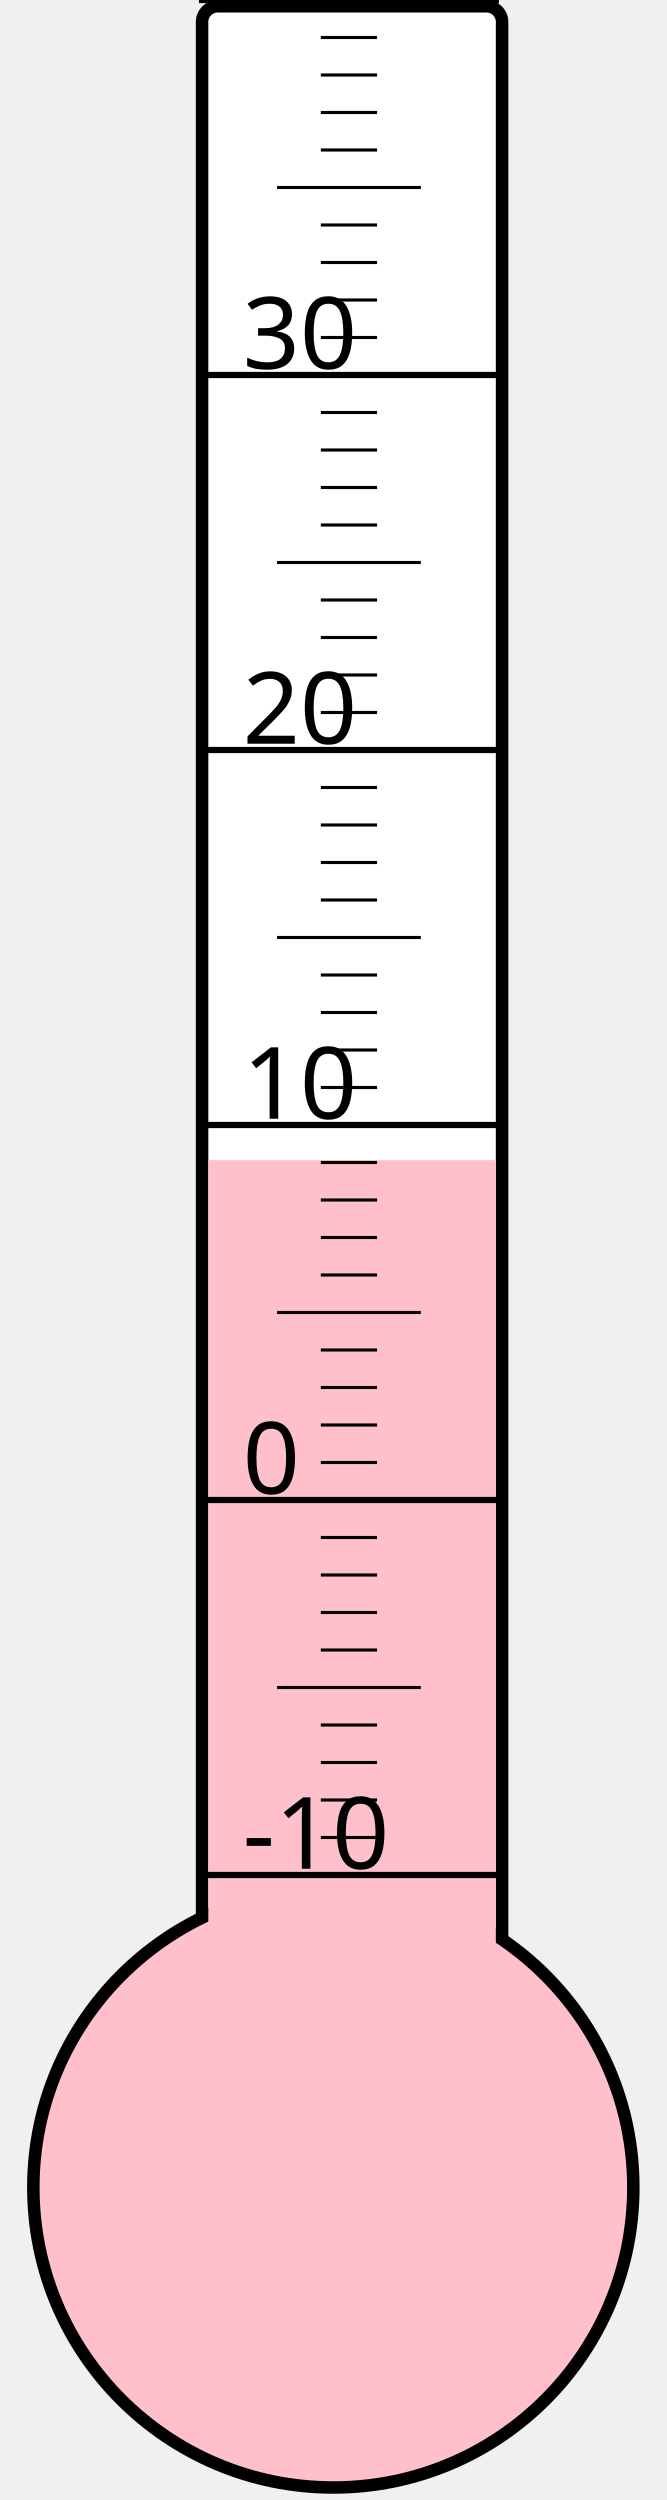
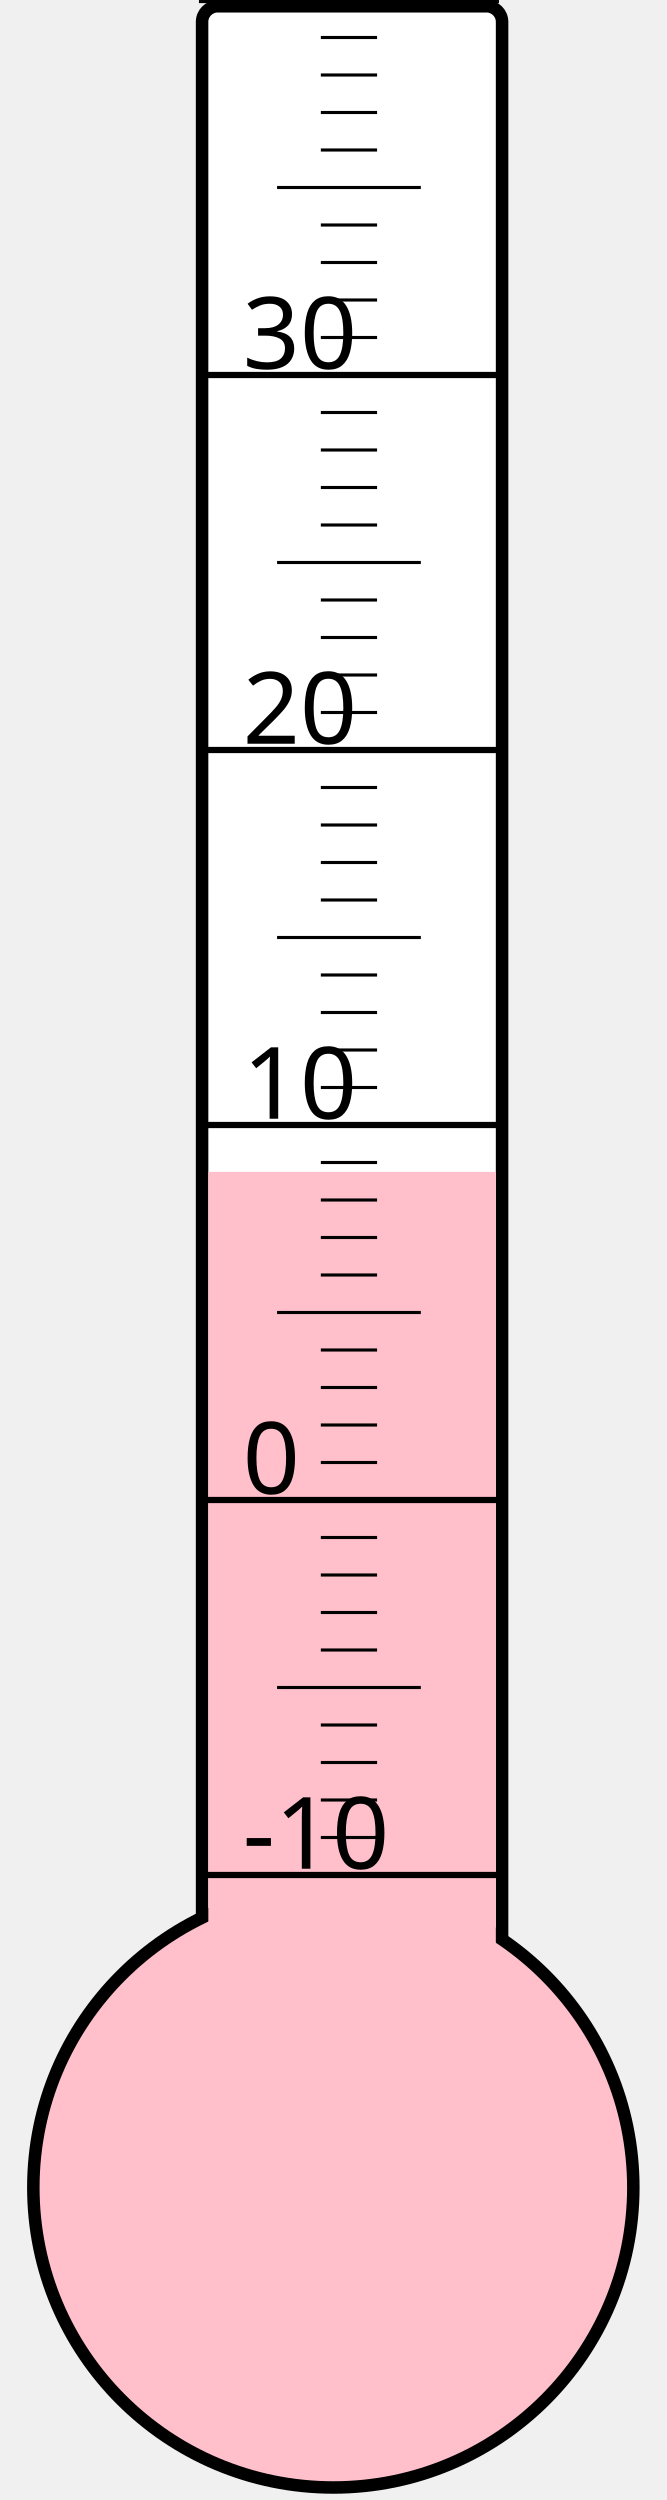
<svg xmlns="http://www.w3.org/2000/svg" width="40px" height="150px" viewBox="0 0 200 800">
  <rect width="200" height="800" x="0" y="0" style="fill: #ffffeb; fill-opacity: 0;" />
  <rect width="96" height="680" x="58" y="2" rx="5" ry="5" style="fill: white; fill-opacity: 1; stroke: black; stroke-width: 4;" />
  <circle cx="100" cy="700" r="96" style="fill: pink; stroke: black; stroke-width: 4;" />
-   <rect width="92" height="328.75" x="60" y="371.25" style="fill: pink; fill-opacity: 1; stroke-width: 0;" />
+   <rect width="92" height="325.0" x="60" y="375.0" style="fill: pink; fill-opacity: 1; stroke-width: 0;" />
  <text x="71" y="598" style="font-family: sans-serif; font-size: 24pt;">-10</text>
  <text x="71" y="478" style="font-family: sans-serif; font-size: 24pt;">0</text>
  <text x="71" y="358" style="font-family: sans-serif; font-size: 24pt;">10</text>
  <text x="71" y="238" style="font-family: sans-serif; font-size: 24pt;">20</text>
  <text x="71" y="118" style="font-family: sans-serif; font-size: 24pt;">30</text>
  <g style="stroke: black;">
    <line x1="57" y1="600" x2="153" y2="600" style="stroke-width: 2;" />
    <line x1="96" y1="588" x2="114" y2="588" style="stroke-width: 1;" />
    <line x1="96" y1="576" x2="114" y2="576" style="stroke-width: 1;" />
    <line x1="96" y1="564" x2="114" y2="564" style="stroke-width: 1;" />
    <line x1="96" y1="552" x2="114" y2="552" style="stroke-width: 1;" />
    <line x1="82" y1="540" x2="128" y2="540" style="stroke-width: 1;" />
    <line x1="96" y1="528" x2="114" y2="528" style="stroke-width: 1;" />
    <line x1="96" y1="516" x2="114" y2="516" style="stroke-width: 1;" />
    <line x1="96" y1="504" x2="114" y2="504" style="stroke-width: 1;" />
    <line x1="96" y1="492" x2="114" y2="492" style="stroke-width: 1;" />
    <line x1="57" y1="480" x2="153" y2="480" style="stroke-width: 2;" />
    <line x1="96" y1="468" x2="114" y2="468" style="stroke-width: 1;" />
    <line x1="96" y1="456" x2="114" y2="456" style="stroke-width: 1;" />
    <line x1="96" y1="444" x2="114" y2="444" style="stroke-width: 1;" />
    <line x1="96" y1="432" x2="114" y2="432" style="stroke-width: 1;" />
    <line x1="82" y1="420" x2="128" y2="420" style="stroke-width: 1;" />
    <line x1="96" y1="408" x2="114" y2="408" style="stroke-width: 1;" />
    <line x1="96" y1="396" x2="114" y2="396" style="stroke-width: 1;" />
    <line x1="96" y1="384" x2="114" y2="384" style="stroke-width: 1;" />
    <line x1="96" y1="372" x2="114" y2="372" style="stroke-width: 1;" />
    <line x1="57" y1="360" x2="153" y2="360" style="stroke-width: 2;" />
    <line x1="96" y1="348" x2="114" y2="348" style="stroke-width: 1;" />
    <line x1="96" y1="336" x2="114" y2="336" style="stroke-width: 1;" />
    <line x1="96" y1="324" x2="114" y2="324" style="stroke-width: 1;" />
    <line x1="96" y1="312" x2="114" y2="312" style="stroke-width: 1;" />
    <line x1="82" y1="300" x2="128" y2="300" style="stroke-width: 1;" />
    <line x1="96" y1="288" x2="114" y2="288" style="stroke-width: 1;" />
    <line x1="96" y1="276" x2="114" y2="276" style="stroke-width: 1;" />
    <line x1="96" y1="264" x2="114" y2="264" style="stroke-width: 1;" />
    <line x1="96" y1="252" x2="114" y2="252" style="stroke-width: 1;" />
    <line x1="57" y1="240" x2="153" y2="240" style="stroke-width: 2;" />
    <line x1="96" y1="228" x2="114" y2="228" style="stroke-width: 1;" />
    <line x1="96" y1="216" x2="114" y2="216" style="stroke-width: 1;" />
    <line x1="96" y1="204" x2="114" y2="204" style="stroke-width: 1;" />
    <line x1="96" y1="192" x2="114" y2="192" style="stroke-width: 1;" />
    <line x1="82" y1="180" x2="128" y2="180" style="stroke-width: 1;" />
    <line x1="96" y1="168" x2="114" y2="168" style="stroke-width: 1;" />
    <line x1="96" y1="156" x2="114" y2="156" style="stroke-width: 1;" />
    <line x1="96" y1="144" x2="114" y2="144" style="stroke-width: 1;" />
    <line x1="96" y1="132" x2="114" y2="132" style="stroke-width: 1;" />
    <line x1="57" y1="120" x2="153" y2="120" style="stroke-width: 2;" />
    <line x1="96" y1="108" x2="114" y2="108" style="stroke-width: 1;" />
    <line x1="96" y1="96" x2="114" y2="96" style="stroke-width: 1;" />
    <line x1="96" y1="84" x2="114" y2="84" style="stroke-width: 1;" />
    <line x1="96" y1="72" x2="114" y2="72" style="stroke-width: 1;" />
    <line x1="82" y1="60" x2="128" y2="60" style="stroke-width: 1;" />
    <line x1="96" y1="48" x2="114" y2="48" style="stroke-width: 1;" />
    <line x1="96" y1="36" x2="114" y2="36" style="stroke-width: 1;" />
    <line x1="96" y1="24" x2="114" y2="24" style="stroke-width: 1;" />
    <line x1="96" y1="12" x2="114" y2="12" style="stroke-width: 1;" />
    <line x1="57" y1="0" x2="153" y2="0" style="stroke-width: 2;" />
  </g>
</svg>
